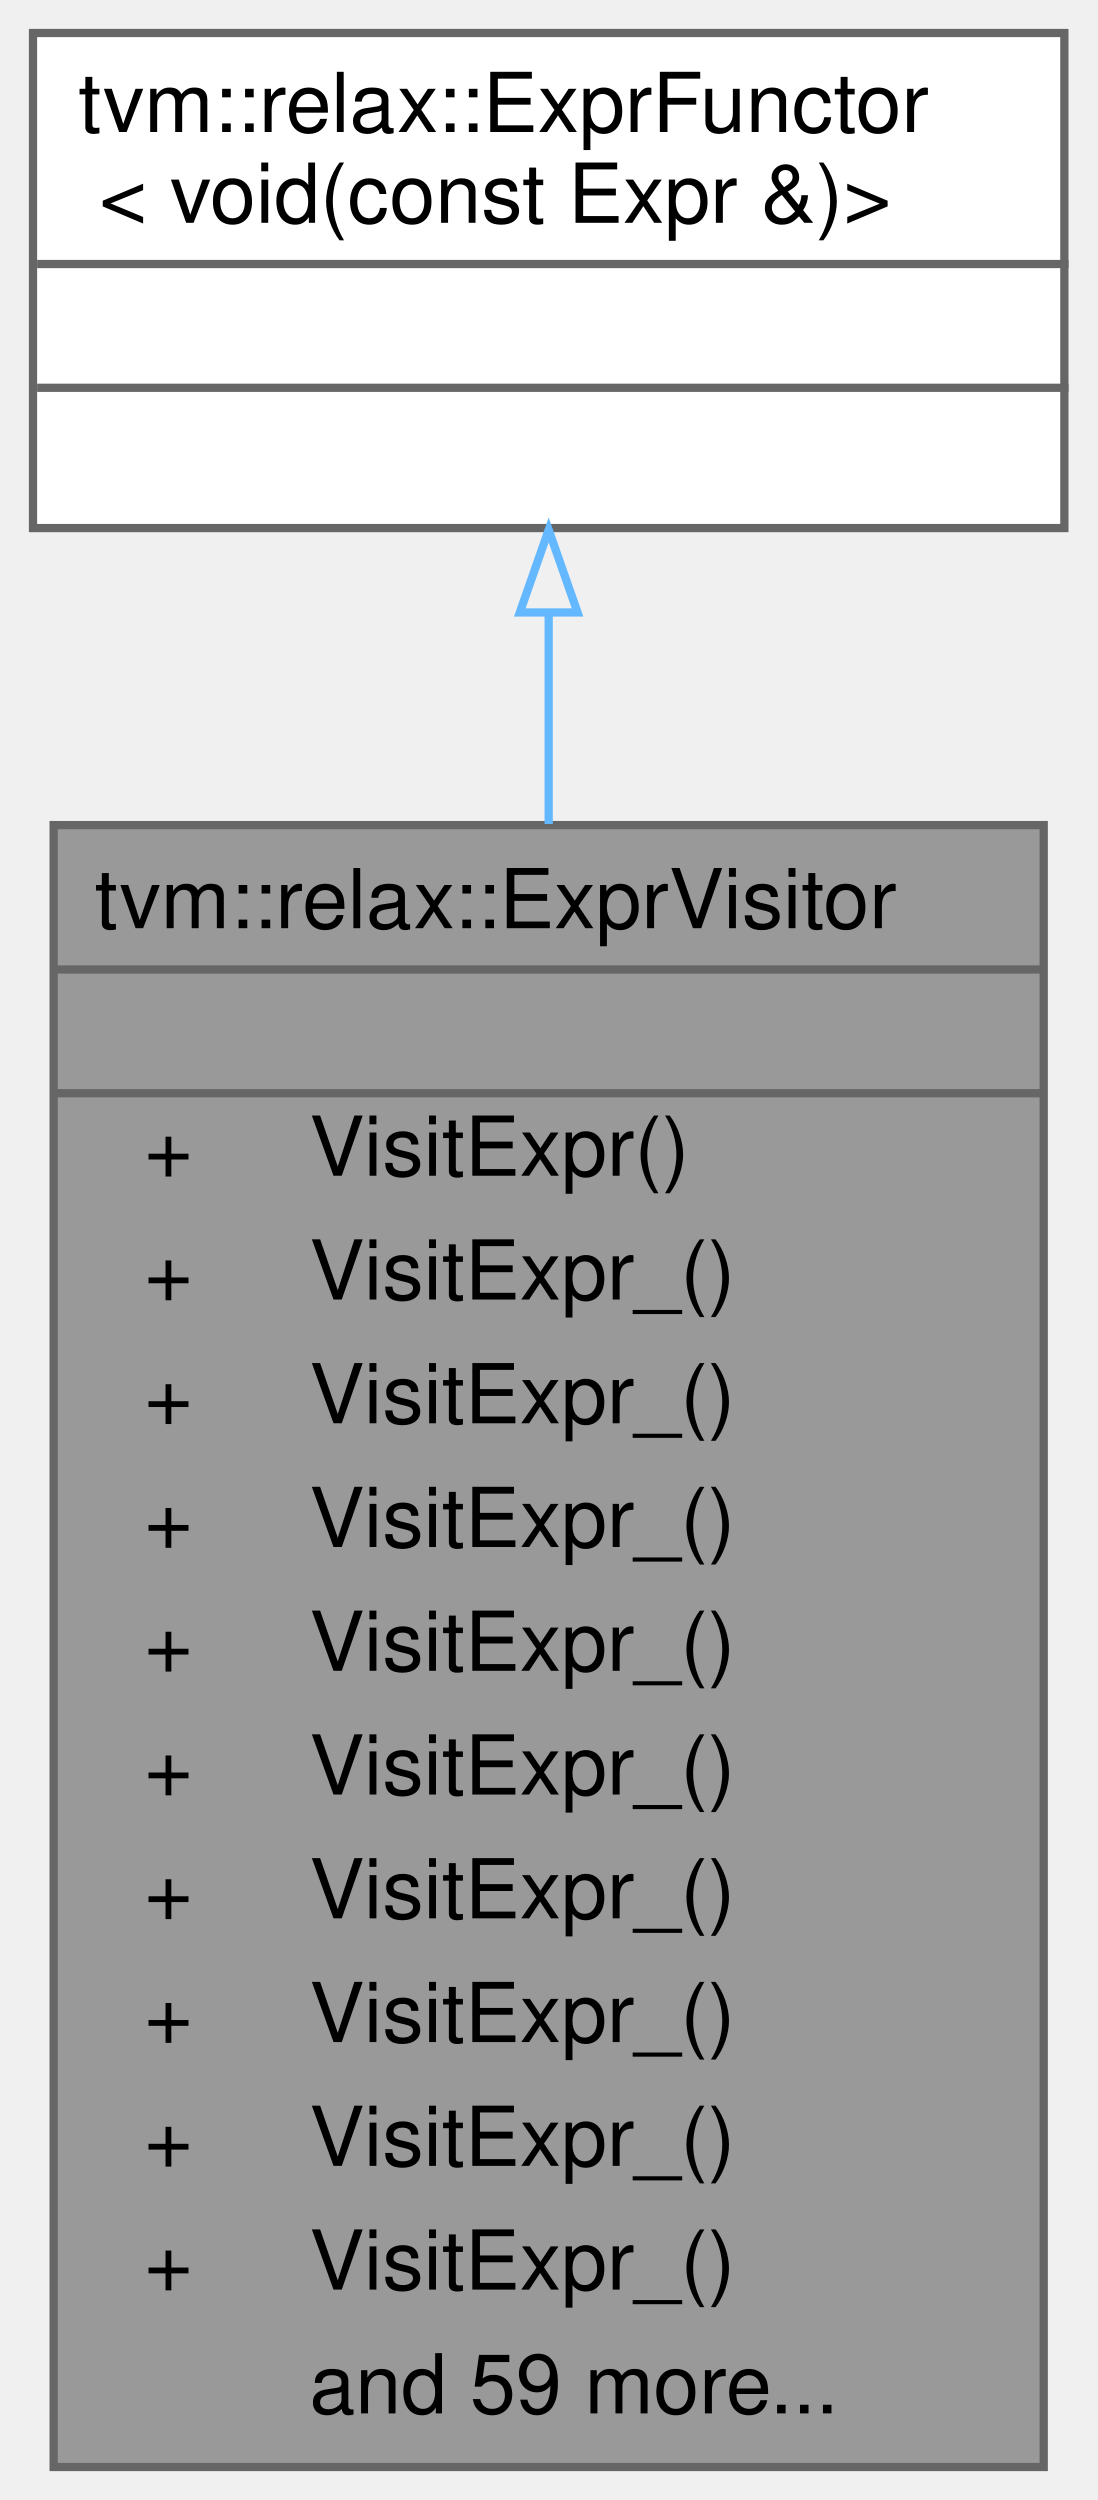
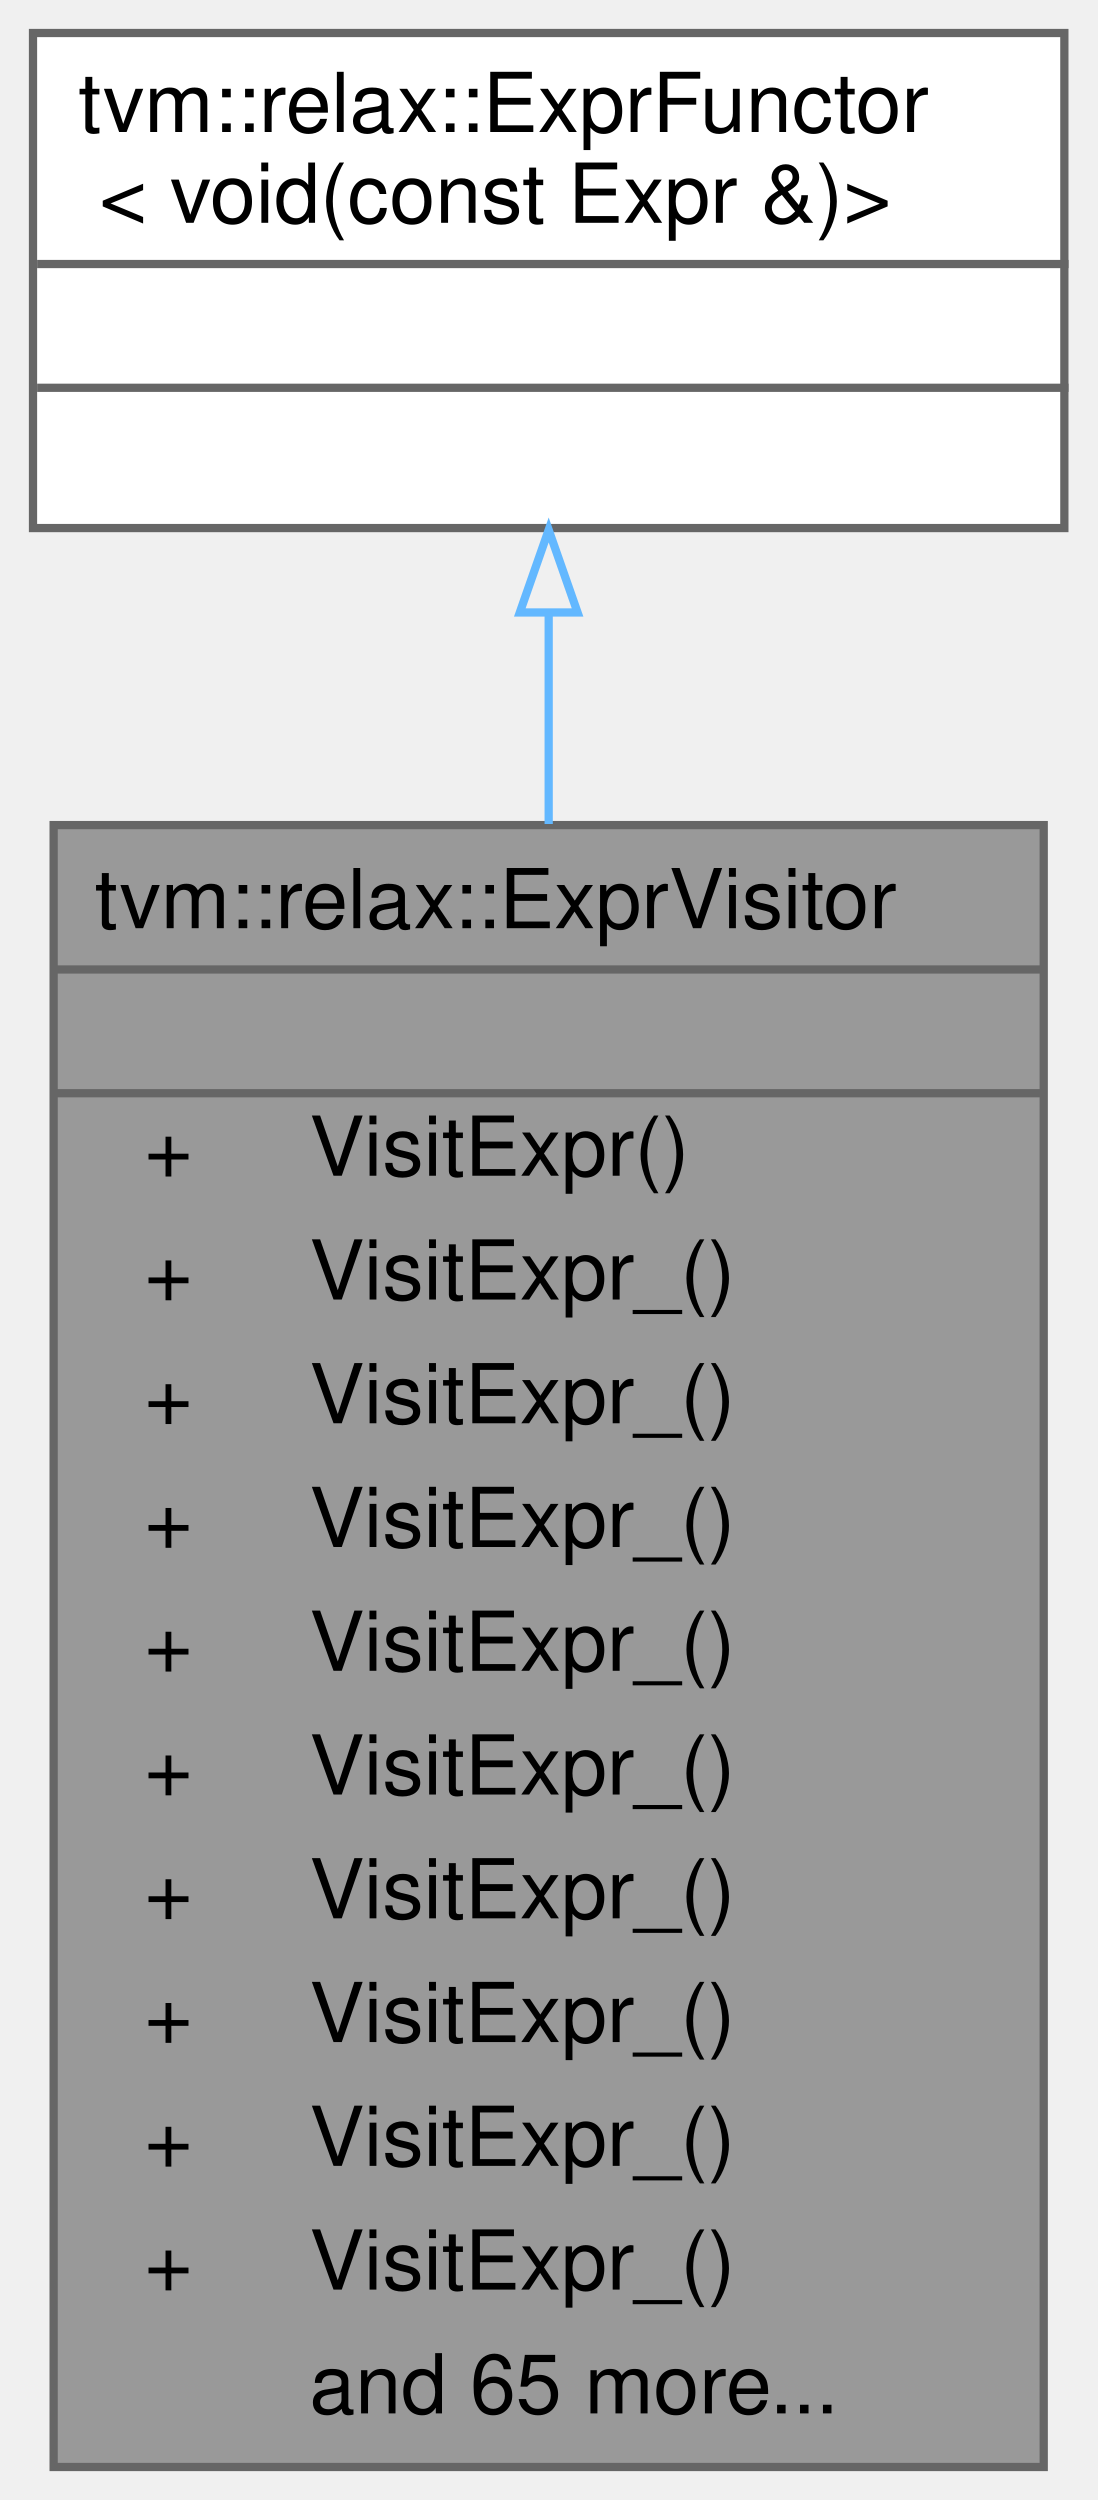
<svg xmlns="http://www.w3.org/2000/svg" xmlns:xlink="http://www.w3.org/1999/xlink" width="133pt" height="303pt" viewBox="0.00 0.00 133.00 303.00">
  <g id="graph0" class="graph" transform="scale(1 1) rotate(0) translate(4 299)">
    <g id="Node000001" class="node">
      <g id="a_Node000001">
        <a xlink:title="A simple visitor wrapper around ExprFunctor. Recursively visit the content.">
          <polygon fill="#999999" stroke="transparent" points="122.5,-199 2.5,-199 2.5,0 122.5,0 122.5,-199" />
          <text text-anchor="start" x="7.5" y="-186.5" font-family="Helvetica,sans-Serif" font-size="10.00">tvm::relax::ExprVisitor</text>
          <text text-anchor="start" x="60.5" y="-171.5" font-family="Helvetica,sans-Serif" font-size="10.00"> </text>
          <text text-anchor="start" x="13.5" y="-156.5" font-family="Helvetica,sans-Serif" font-size="10.00">+</text>
          <text text-anchor="start" x="33.5" y="-156.5" font-family="Helvetica,sans-Serif" font-size="10.00">VisitExpr()</text>
          <text text-anchor="start" x="13.5" y="-141.5" font-family="Helvetica,sans-Serif" font-size="10.00">+</text>
          <text text-anchor="start" x="33.5" y="-141.5" font-family="Helvetica,sans-Serif" font-size="10.00">VisitExpr_()</text>
          <text text-anchor="start" x="13.5" y="-126.5" font-family="Helvetica,sans-Serif" font-size="10.00">+</text>
          <text text-anchor="start" x="33.5" y="-126.5" font-family="Helvetica,sans-Serif" font-size="10.00">VisitExpr_()</text>
          <text text-anchor="start" x="13.5" y="-111.5" font-family="Helvetica,sans-Serif" font-size="10.00">+</text>
          <text text-anchor="start" x="33.5" y="-111.5" font-family="Helvetica,sans-Serif" font-size="10.00">VisitExpr_()</text>
          <text text-anchor="start" x="13.5" y="-96.5" font-family="Helvetica,sans-Serif" font-size="10.00">+</text>
          <text text-anchor="start" x="33.5" y="-96.5" font-family="Helvetica,sans-Serif" font-size="10.00">VisitExpr_()</text>
          <text text-anchor="start" x="13.5" y="-81.5" font-family="Helvetica,sans-Serif" font-size="10.00">+</text>
          <text text-anchor="start" x="33.5" y="-81.5" font-family="Helvetica,sans-Serif" font-size="10.00">VisitExpr_()</text>
          <text text-anchor="start" x="13.5" y="-66.5" font-family="Helvetica,sans-Serif" font-size="10.00">+</text>
          <text text-anchor="start" x="33.5" y="-66.5" font-family="Helvetica,sans-Serif" font-size="10.00">VisitExpr_()</text>
          <text text-anchor="start" x="13.5" y="-51.5" font-family="Helvetica,sans-Serif" font-size="10.00">+</text>
          <text text-anchor="start" x="33.5" y="-51.5" font-family="Helvetica,sans-Serif" font-size="10.00">VisitExpr_()</text>
          <text text-anchor="start" x="13.5" y="-36.5" font-family="Helvetica,sans-Serif" font-size="10.00">+</text>
          <text text-anchor="start" x="33.5" y="-36.5" font-family="Helvetica,sans-Serif" font-size="10.00">VisitExpr_()</text>
          <text text-anchor="start" x="13.5" y="-21.5" font-family="Helvetica,sans-Serif" font-size="10.00">+</text>
          <text text-anchor="start" x="33.5" y="-21.5" font-family="Helvetica,sans-Serif" font-size="10.00">VisitExpr_()</text>
-           <text text-anchor="start" x="33.5" y="-6.5" font-family="Helvetica,sans-Serif" font-size="10.00">and 59 more...</text>
+           <text text-anchor="start" x="33.5" y="-6.5" font-family="Helvetica,sans-Serif" font-size="10.00">and 65 more...</text>
          <polygon fill="#666666" stroke="#666666" points="2.5,-181.5 2.5,-181.5 122.5,-181.5 122.5,-181.5 2.5,-181.5" />
          <polygon fill="#666666" stroke="#666666" points="2.5,-166.5 2.5,-166.5 122.5,-166.5 122.5,-166.5 2.5,-166.5" />
          <polygon fill="none" stroke="#666666" points="2.5,0 2.5,-199 122.5,-199 122.5,0 2.5,0" />
        </a>
      </g>
    </g>
    <g id="Node000002" class="node">
      <g id="a_Node000002">
        <a xlink:href="classtvm_1_1relax_1_1ExprFunctor.html" target="_top" xlink:title=" ">
          <polygon fill="white" stroke="transparent" points="125,-295 0,-295 0,-235 125,-235 125,-295" />
          <text text-anchor="start" x="5.5" y="-283" font-family="Helvetica,sans-Serif" font-size="10.00">tvm::relax::ExprFunctor</text>
          <text text-anchor="start" x="8" y="-272" font-family="Helvetica,sans-Serif" font-size="10.00">&lt; void(const Expr &amp;)&gt;</text>
          <text text-anchor="start" x="61" y="-257" font-family="Helvetica,sans-Serif" font-size="10.00"> </text>
          <text text-anchor="start" x="61" y="-242" font-family="Helvetica,sans-Serif" font-size="10.00"> </text>
          <polygon fill="#666666" stroke="#666666" points="0.5,-267 0.5,-267 125.5,-267 125.5,-267 0.5,-267" />
          <polygon fill="#666666" stroke="#666666" points="0.5,-252 0.5,-252 125.5,-252 125.5,-252 0.5,-252" />
          <polygon fill="none" stroke="#666666" points="0,-235 0,-295 125,-295 125,-235 0,-235" />
        </a>
      </g>
    </g>
    <g id="edge1_Node000001_Node000002" class="edge">
      <g id="a_edge1_Node000001_Node000002">
        <a xlink:title=" ">
          <path fill="none" stroke="#63b8ff" d="M62.5,-224.51C62.5,-216.62 62.5,-208.01 62.5,-199.13" />
          <polygon fill="none" stroke="#63b8ff" points="59,-224.77 62.5,-234.77 66,-224.77 59,-224.77" />
        </a>
      </g>
    </g>
  </g>
</svg>
